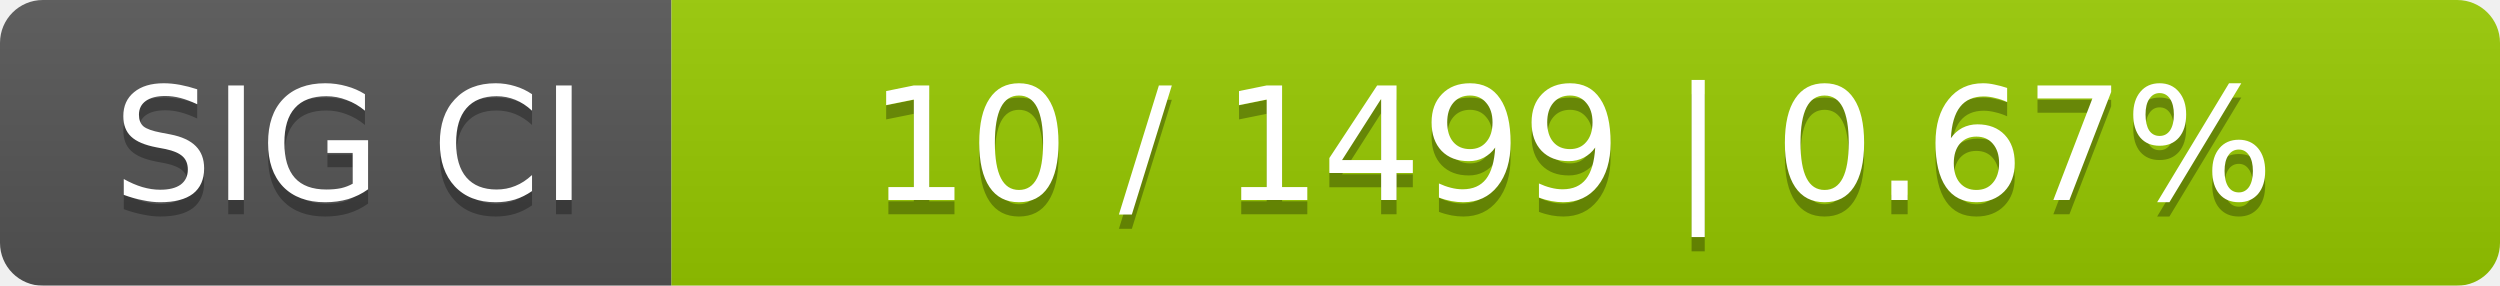
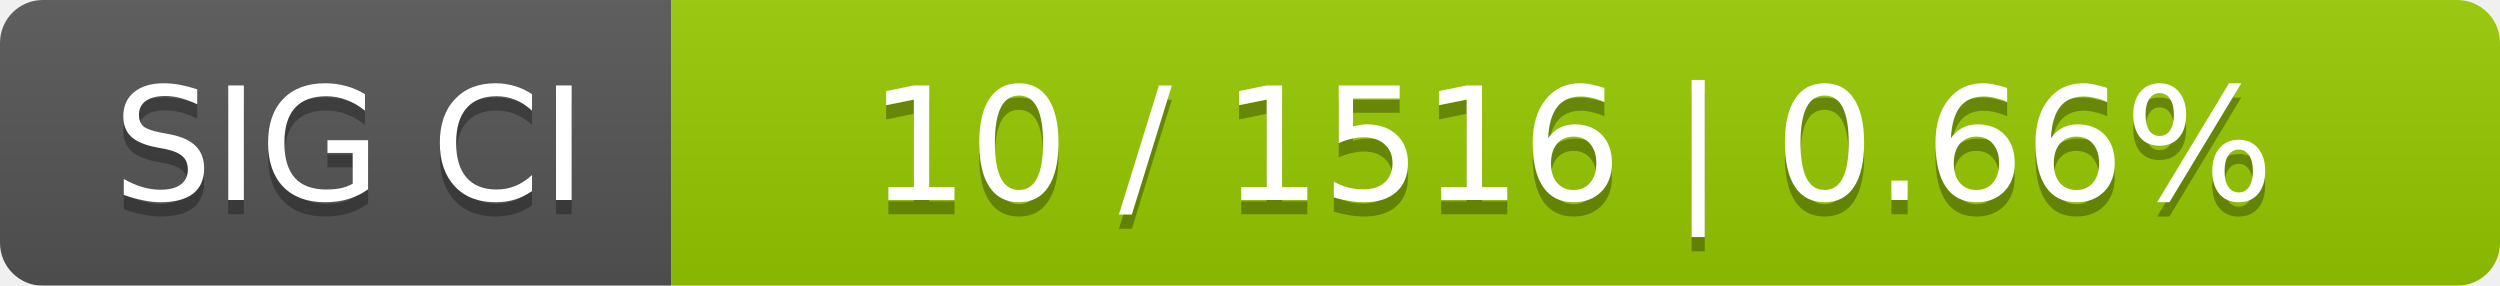
<svg xmlns="http://www.w3.org/2000/svg" width="175" height="20">
  <linearGradient id="smooth" x2="0" y2="100%">
    <stop offset="0" stop-color="#bbb" stop-opacity=".1" />
    <stop offset="1" stop-opacity=".1" />
  </linearGradient>
  <mask id="round">
    <rect width="175" height="20" rx="3" fill="#fff" />
  </mask>
  <g mask="url(#round)">
    <rect width="47" height="20" fill="#555" />
    <rect x="47" width="128" height="20" fill="#97ca00" />
    <rect width="175" height="20" fill="url(#smooth)" />
  </g>
  <g fill="#fff" text-anchor="middle" font-family="DejaVu Sans,Verdana,Geneva,sans-serif" font-size="11">
    <text x="24.5" y="15" fill="#010101" fill-opacity=".3">SIG CI</text>
    <text x="24.5" y="14">SIG CI</text>
-     <text x="110" y="15" fill="#010101" fill-opacity=".3">10 / 1499    |    0.67%</text>
-     <text x="110" y="14">10 / 1499    |    0.67%</text>
+     <text x="110" y="15" fill="#010101" fill-opacity=".3">10 / 1516    |    0.66%</text>
+     <text x="110" y="14">10 / 1516    |    0.66%</text>
  </g>
</svg>
